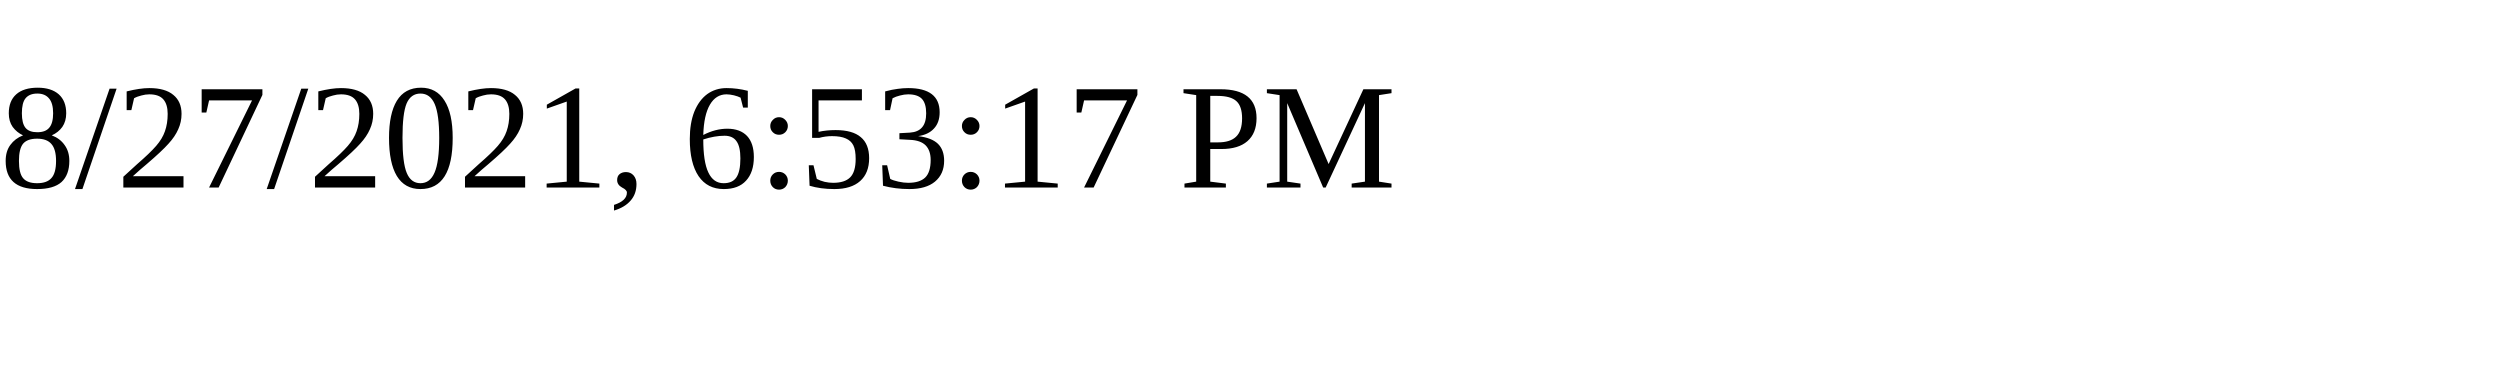
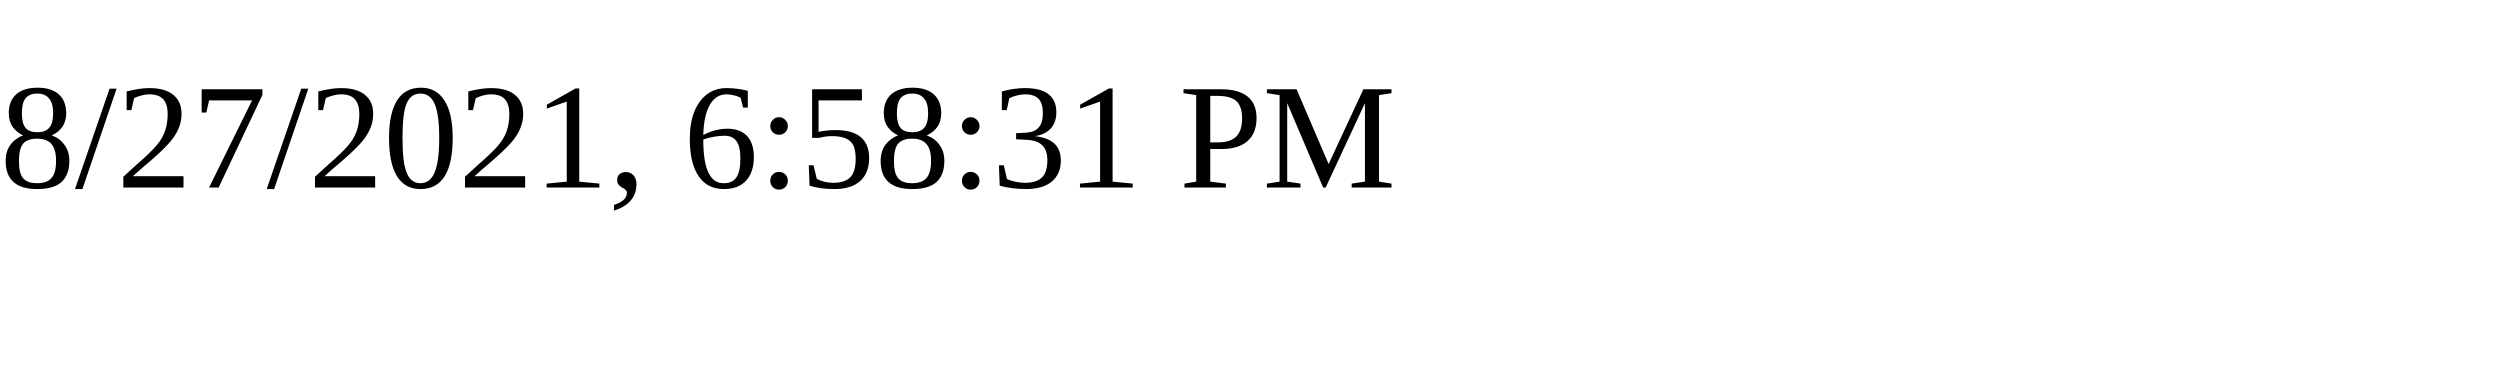
<svg xmlns="http://www.w3.org/2000/svg" height="30" width="200">
-   <text x="0" y="15">8/27/2021, 6:53:17 PM</text>
+   <text x="0" y="15">8/27/2021, 6:58:31 PM</text>
</svg>
